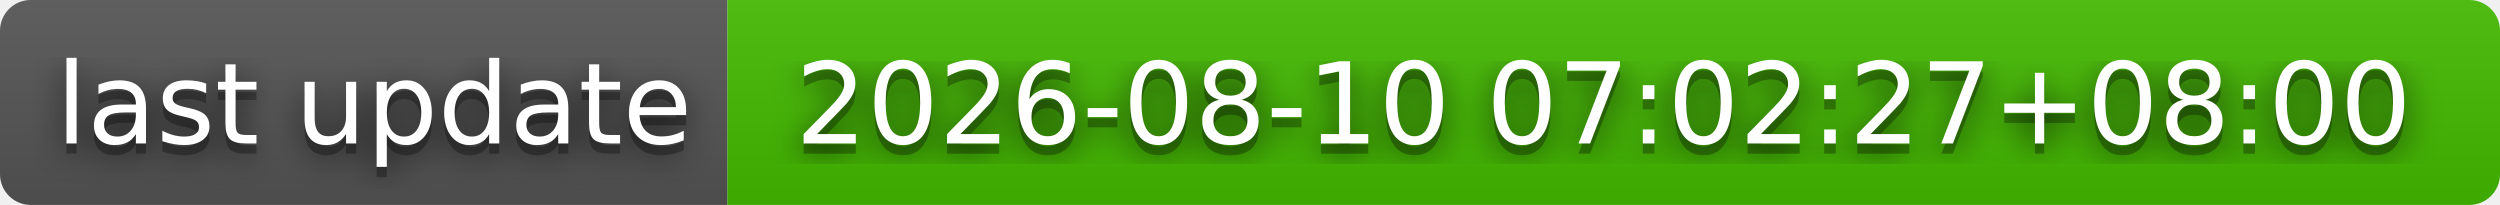
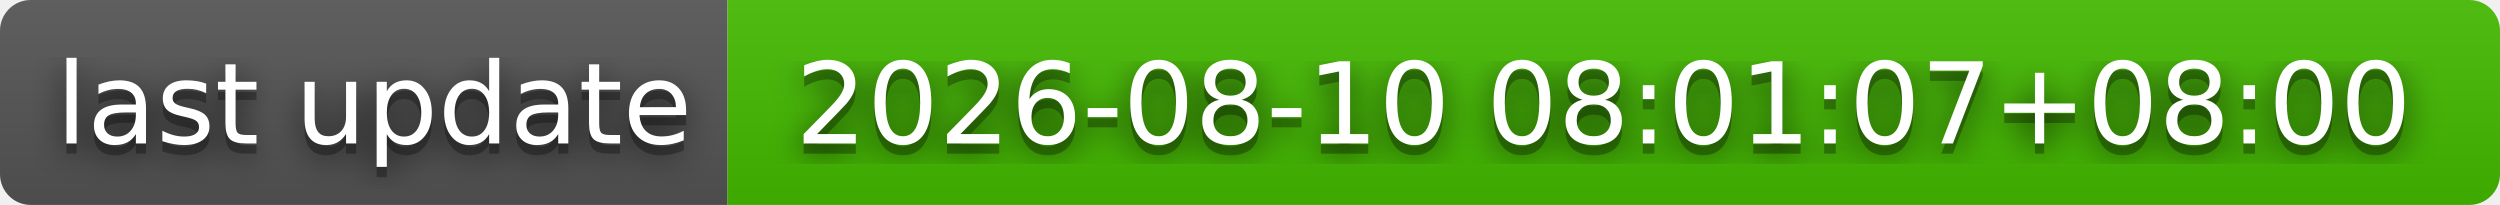
- <svg xmlns="http://www.w3.org/2000/svg" width="244" height="20" role="img" aria-label="last update: 2026-08-10 07:02:27+08:00">
+ <svg xmlns="http://www.w3.org/2000/svg" width="244" height="20" role="img" aria-label="last update: 2026-08-10 08:01:07+08:00">
  <filter id="blur">
    <feGaussianBlur stdDeviation="16" />
  </filter>
  <linearGradient id="s" x2="0" y2="100%">
    <stop offset="0" stop-color="#bbb" stop-opacity=".1" />
    <stop offset="1" stop-opacity=".1" />
  </linearGradient>
  <clipPath id="r">
    <rect width="244" height="20" rx="3" />
  </clipPath>
  <g clip-path="url(#r)">
    <rect width="71" height="20" fill="#555" />
    <rect x="71" width="173" height="20" fill="#4b0" />
    <rect width="244" height="20" fill="url(#s)" />
  </g>
  <g fill="#fff" text-anchor="middle" font-family="Verdana,Geneva,DejaVu Sans,sans-serif" text-rendering="geometricPrecision" font-size="110">
    <g transform="scale(.1)">
      <g aria-hidden="true" fill="#010101">
        <text x="365" y="150" fill-opacity=".8" filter="url(#blur)" textLength="610">last update</text>
        <text x="365" y="150" fill-opacity=".3" textLength="610">last update</text>
      </g>
      <text x="365" y="140" textLength="610">last update</text>
    </g>
    <g transform="scale(.1)">
      <g aria-hidden="true" fill="#010101">
-         <text x="1565" y="150" fill-opacity=".8" filter="url(#blur)" textLength="1630">2026-08-10 07:02:27+08:00</text>
-         <text x="1565" y="150" fill-opacity=".3" textLength="1630">2026-08-10 07:02:27+08:00</text>
+         <text x="1565" y="150" fill-opacity=".8" filter="url(#blur)" textLength="1630">2026-08-10 08:01:07+08:00</text>
+         <text x="1565" y="150" fill-opacity=".3" textLength="1630">2026-08-10 08:01:07+08:00</text>
      </g>
-       <text x="1565" y="140" textLength="1630">2026-08-10 07:02:27+08:00</text>
+       <text x="1565" y="140" textLength="1630">2026-08-10 08:01:07+08:00</text>
    </g>
  </g>
</svg>
